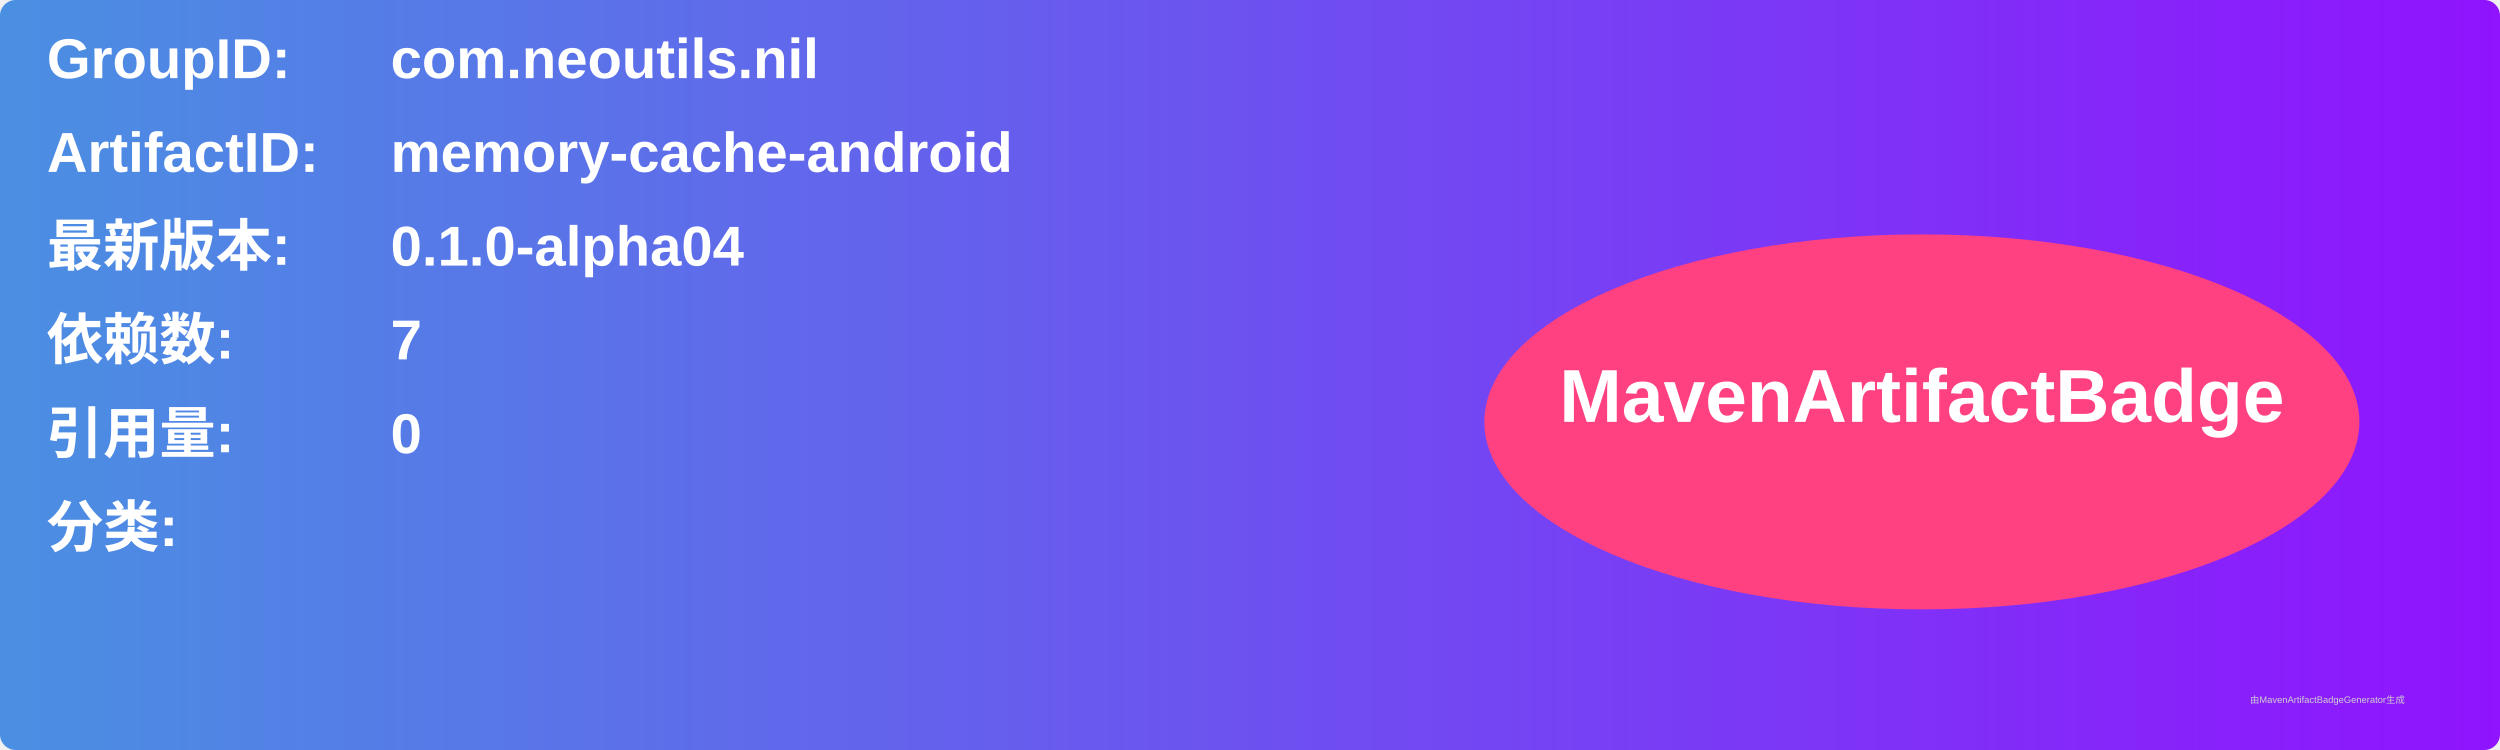
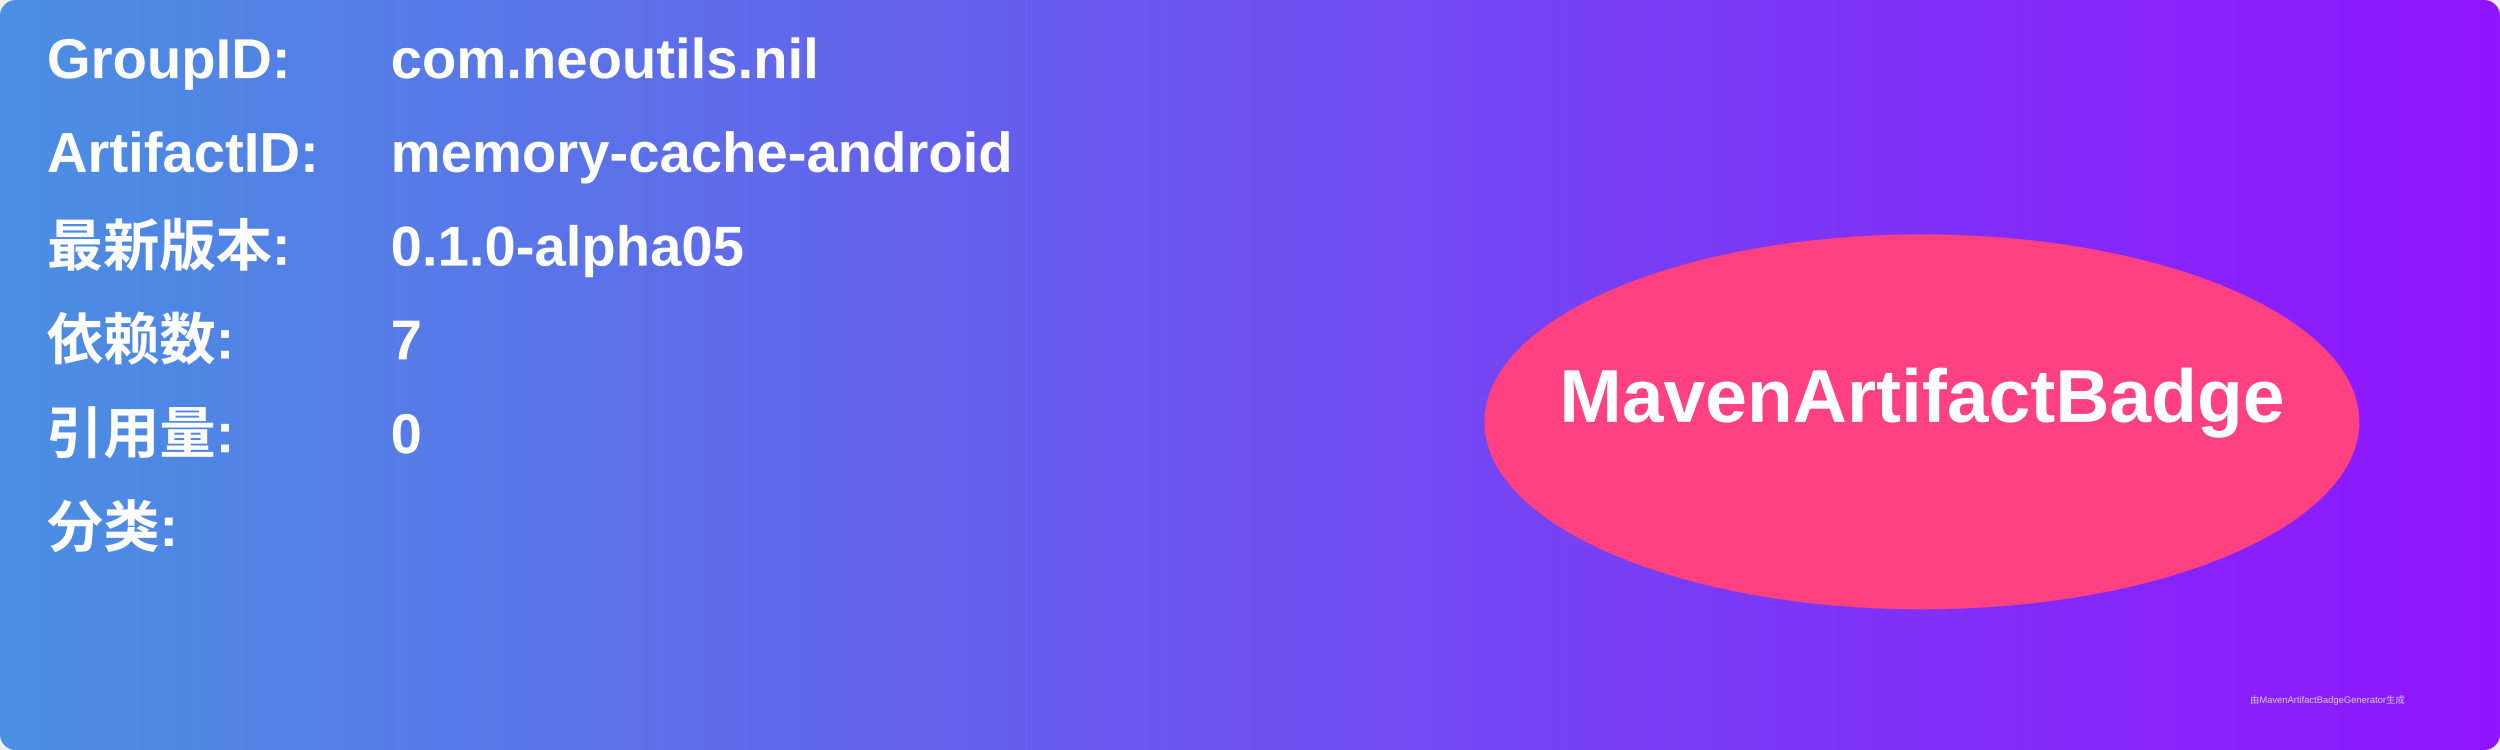
<svg xmlns="http://www.w3.org/2000/svg" width="800" height="240" viewBox="0 0 800 240">
  <linearGradient id="grad" x1="0%" y1="0%" x2="100%" y2="0%">
    <stop offset="0%" stop-color="#4a90e2" />
    <stop offset="100%" stop-color="#9013fe" />
  </linearGradient>
  <rect width="100%" height="100%" rx="5" ry="5" fill="url(#grad)" />
  <g transform="translate(15, 15)">
    <text x="0" y="10" font-family="Arial" font-size="18" fill="white" font-weight="bold" width="260">GroupID:</text>
    <text x="110" y="10" font-family="Arial" font-size="18" fill="white" font-weight="bold" width="460">com.neoutils.nil</text>
    <text x="0" y="40" font-family="Arial" font-size="18" fill="white" font-weight="bold" width="260">ArtifactID:</text>
    <text x="110" y="40" font-family="Arial" font-size="18" fill="white" font-weight="bold" width="460">memory-cache-android</text>
    <text x="0" y="70" font-family="Arial" font-size="18" fill="white" font-weight="bold">最新版本:</text>
    <text x="110" y="70" font-family="Arial" font-size="18" fill="white" font-weight="bold">
-       <tspan font-weight="bold">0.1.0-alpha04</tspan>
+       <tspan font-weight="bold">0.1.0-alpha05</tspan>
    </text>
    <text x="0" y="100" font-family="Arial" font-size="18" fill="white" font-weight="bold">依赖数: </text>
    <text x="110" y="100" font-family="Arial" font-size="18" fill="white">
      <tspan font-weight="bold">7</tspan>
    </text>
    <text x="0" y="130" font-family="Arial" font-size="18" fill="white" font-weight="bold">引用量: </text>
    <text x="110" y="130" font-family="Arial" font-size="18" fill="white">
      <tspan font-weight="bold">0</tspan>
    </text>
    <text x="0" y="160" font-family="Arial" font-size="18" fill="white" font-weight="bold">分类:</text>
    <text x="10" y="190" font-family="Arial" font-size="10" fill="white">
      <tspan font-weight="bold" />
    </text>
    <ellipse cx="600" cy="120" rx="140" ry="60" fill="#ff4081" />
    <text x="600" y="120" text-anchor="middle" font-family="Arial" font-size="24" fill="white" font-weight="bold">MavenArtifactBadge</text>
  </g>
  <text x="720" y="225" font-family="Arial" font-size="3" fill="#d0d0d0">由MavenArtifactBadgeGenerator生成</text>
</svg>
